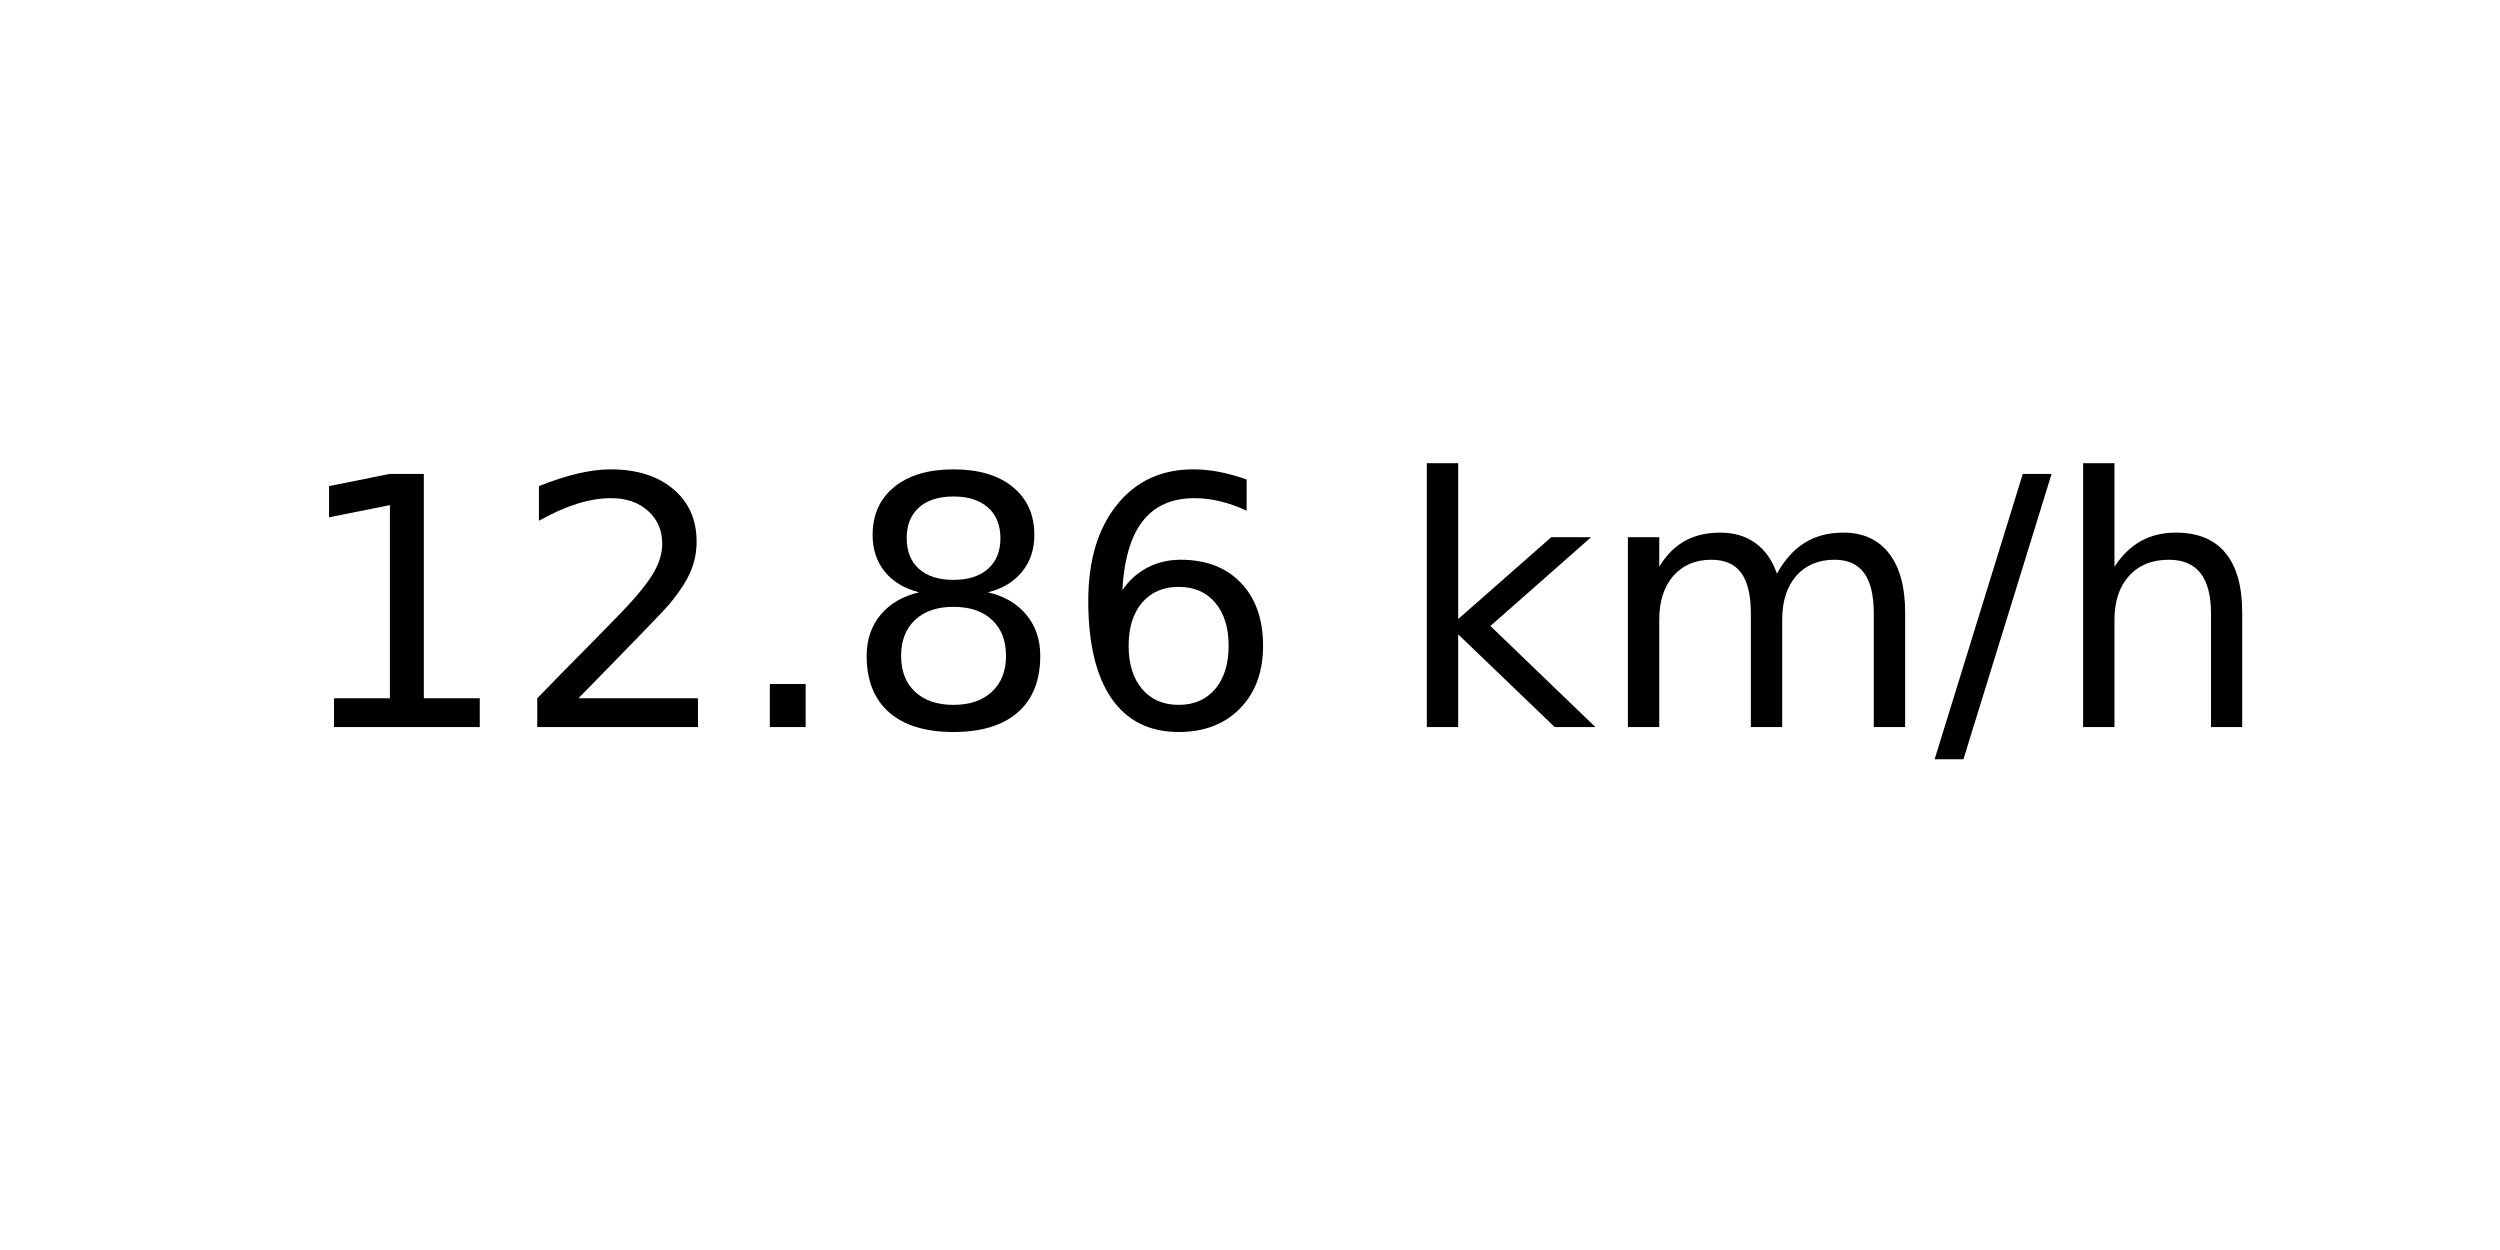
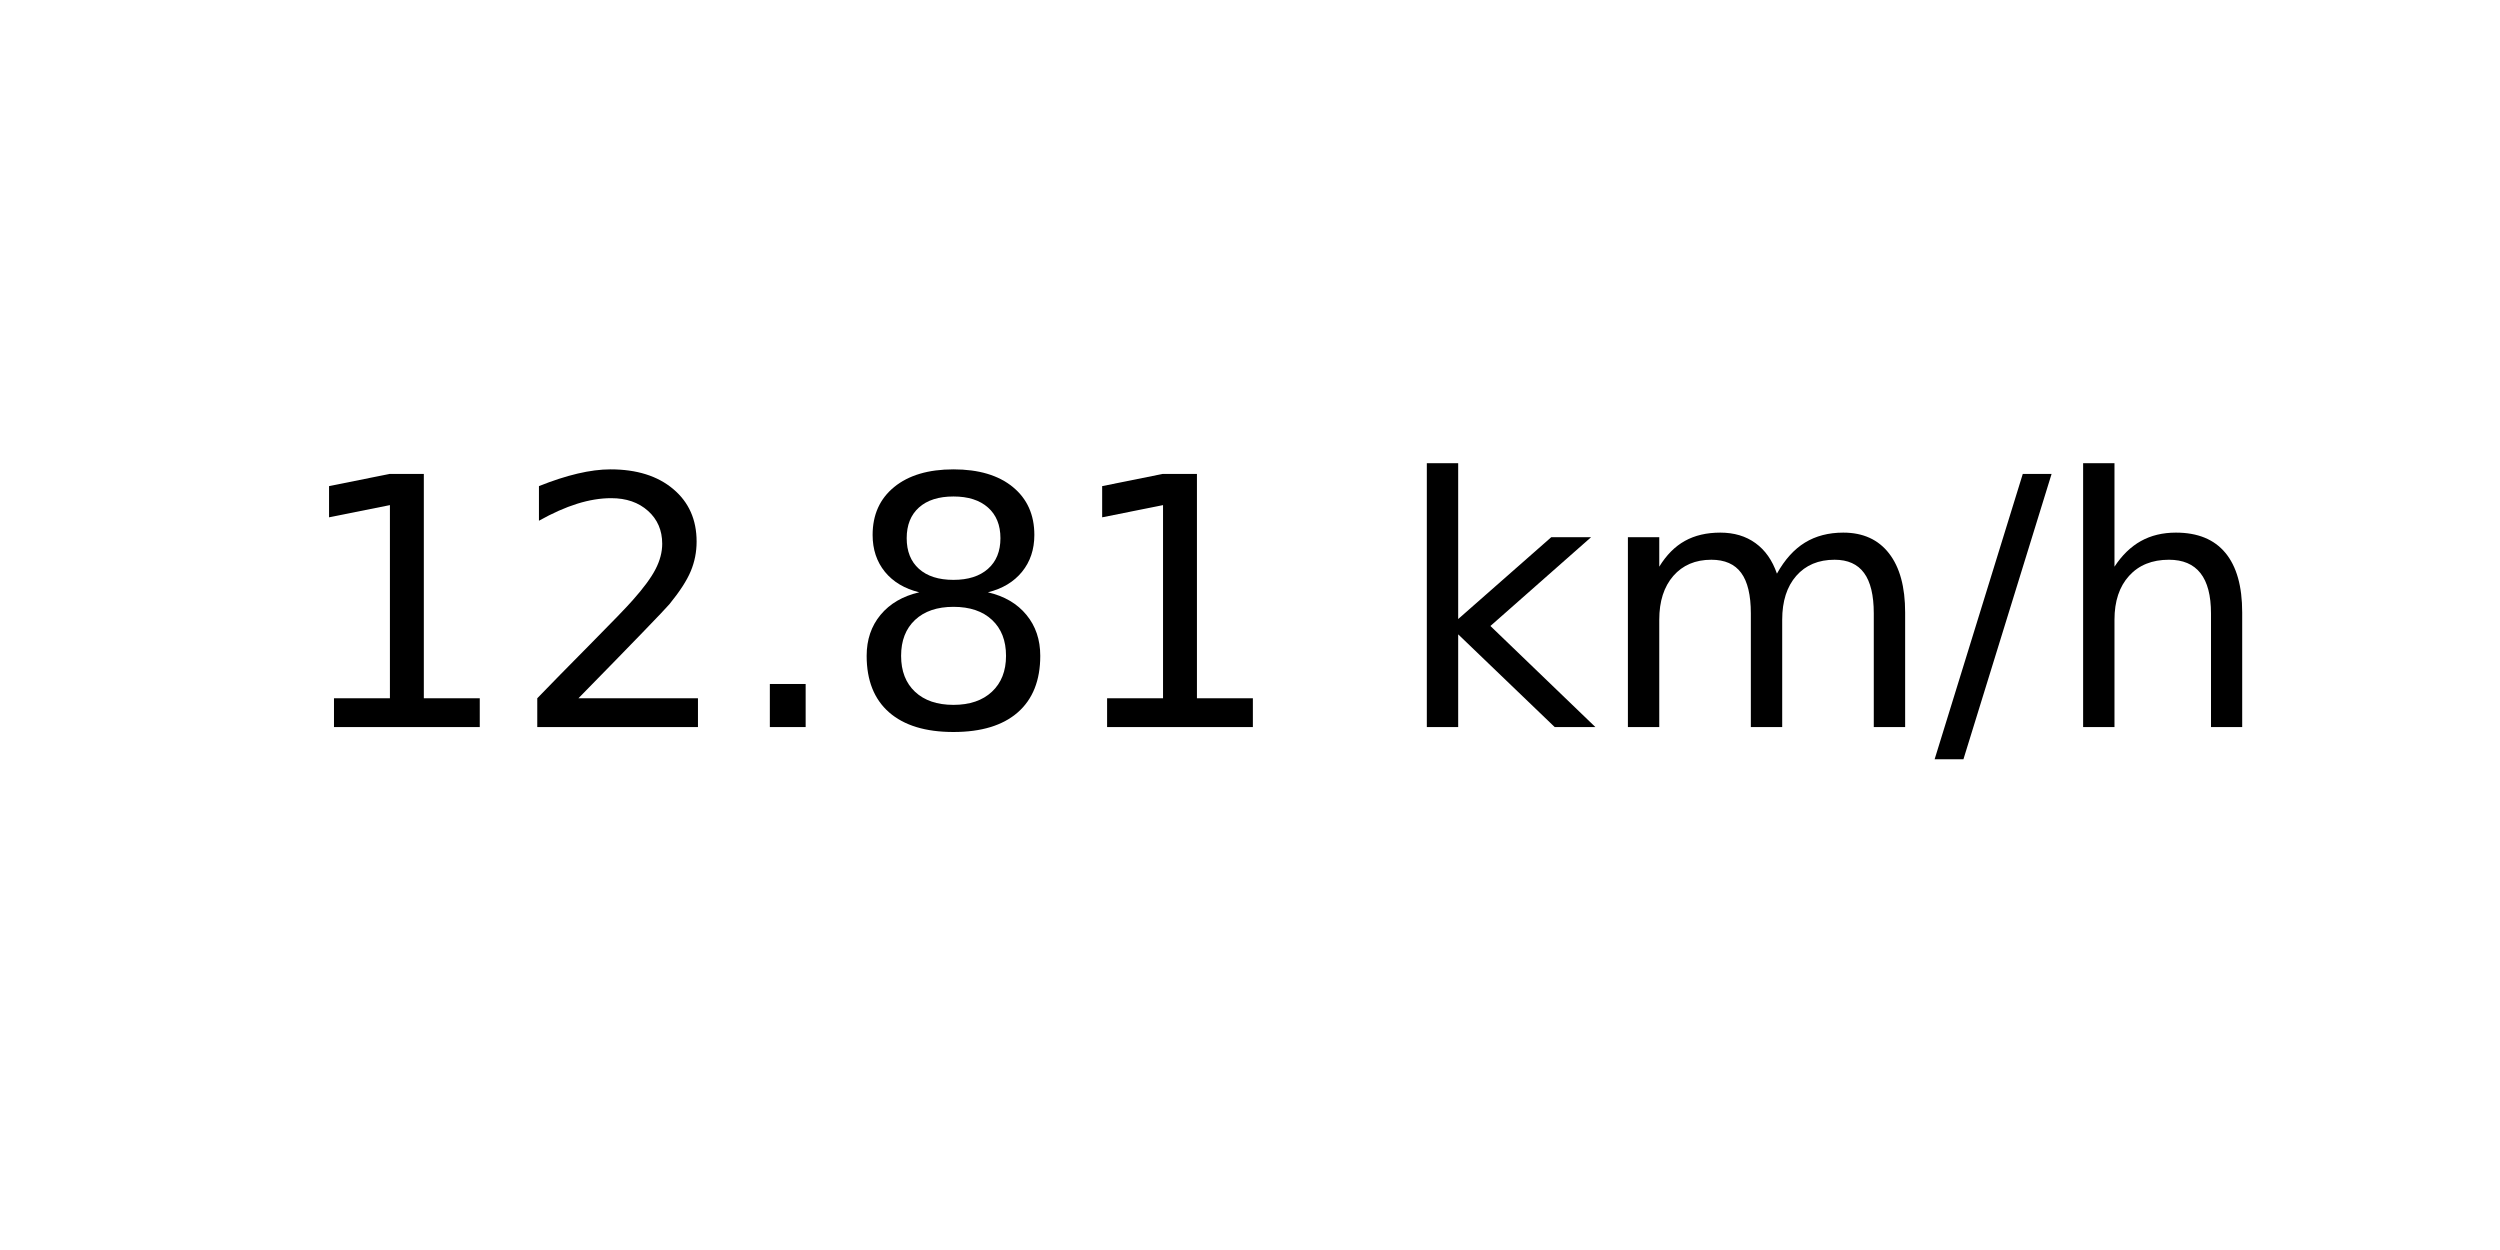
<svg xmlns="http://www.w3.org/2000/svg" xmlns:xlink="http://www.w3.org/1999/xlink" width="72pt" height="36pt" viewBox="0 0 72 36" version="1.1">
  <defs>
    <style type="text/css">*{stroke-linejoin: round; stroke-linecap: butt}</style>
  </defs>
  <g id="figure_1">
    <g id="axes_1">
      <g id="text_1">
        <g transform="translate(8.378125 20.93937) scale(0.1 -0.1)">
          <defs>
            <path id="DejaVuSans-31" d="M 794 531  L 1825 531  L 1825 4091  L 703 3866  L 703 4441  L 1819 4666  L 2450 4666  L 2450 531  L 3481 531  L 3481 0  L 794 0  L 794 531  z " transform="scale(0.015625)" />
            <path id="DejaVuSans-32" d="M 1228 531  L 3431 531  L 3431 0  L 469 0  L 469 531  Q 828 903 1448 1529  Q 2069 2156 2228 2338  Q 2531 2678 2651 2914  Q 2772 3150 2772 3378  Q 2772 3750 2511 3984  Q 2250 4219 1831 4219  Q 1534 4219 1204 4116  Q 875 4013 500 3803  L 500 4441  Q 881 4594 1212 4672  Q 1544 4750 1819 4750  Q 2544 4750 2975 4387  Q 3406 4025 3406 3419  Q 3406 3131 3298 2873  Q 3191 2616 2906 2266  Q 2828 2175 2409 1742  Q 1991 1309 1228 531  z " transform="scale(0.015625)" />
            <path id="DejaVuSans-2e" d="M 684 794  L 1344 794  L 1344 0  L 684 0  L 684 794  z " transform="scale(0.015625)" />
            <path id="DejaVuSans-38" d="M 2034 2216  Q 1584 2216 1326 1975  Q 1069 1734 1069 1313  Q 1069 891 1326 650  Q 1584 409 2034 409  Q 2484 409 2743 651  Q 3003 894 3003 1313  Q 3003 1734 2745 1975  Q 2488 2216 2034 2216  z M 1403 2484  Q 997 2584 770 2862  Q 544 3141 544 3541  Q 544 4100 942 4425  Q 1341 4750 2034 4750  Q 2731 4750 3128 4425  Q 3525 4100 3525 3541  Q 3525 3141 3298 2862  Q 3072 2584 2669 2484  Q 3125 2378 3379 2068  Q 3634 1759 3634 1313  Q 3634 634 3220 271  Q 2806 -91 2034 -91  Q 1263 -91 848 271  Q 434 634 434 1313  Q 434 1759 690 2068  Q 947 2378 1403 2484  z M 1172 3481  Q 1172 3119 1398 2916  Q 1625 2713 2034 2713  Q 2441 2713 2670 2916  Q 2900 3119 2900 3481  Q 2900 3844 2670 4047  Q 2441 4250 2034 4250  Q 1625 4250 1398 4047  Q 1172 3844 1172 3481  z " transform="scale(0.015625)" />
-             <path id="DejaVuSans-36" d="M 2113 2584  Q 1688 2584 1439 2293  Q 1191 2003 1191 1497  Q 1191 994 1439 701  Q 1688 409 2113 409  Q 2538 409 2786 701  Q 3034 994 3034 1497  Q 3034 2003 2786 2293  Q 2538 2584 2113 2584  z M 3366 4563  L 3366 3988  Q 3128 4100 2886 4159  Q 2644 4219 2406 4219  Q 1781 4219 1451 3797  Q 1122 3375 1075 2522  Q 1259 2794 1537 2939  Q 1816 3084 2150 3084  Q 2853 3084 3261 2657  Q 3669 2231 3669 1497  Q 3669 778 3244 343  Q 2819 -91 2113 -91  Q 1303 -91 875 529  Q 447 1150 447 2328  Q 447 3434 972 4092  Q 1497 4750 2381 4750  Q 2619 4750 2861 4703  Q 3103 4656 3366 4563  z " transform="scale(0.015625)" />
            <path id="DejaVuSans-20" transform="scale(0.015625)" />
            <path id="DejaVuSans-6b" d="M 581 4863  L 1159 4863  L 1159 1991  L 2875 3500  L 3609 3500  L 1753 1863  L 3688 0  L 2938 0  L 1159 1709  L 1159 0  L 581 0  L 581 4863  z " transform="scale(0.015625)" />
            <path id="DejaVuSans-6d" d="M 3328 2828  Q 3544 3216 3844 3400  Q 4144 3584 4550 3584  Q 5097 3584 5394 3201  Q 5691 2819 5691 2113  L 5691 0  L 5113 0  L 5113 2094  Q 5113 2597 4934 2840  Q 4756 3084 4391 3084  Q 3944 3084 3684 2787  Q 3425 2491 3425 1978  L 3425 0  L 2847 0  L 2847 2094  Q 2847 2600 2669 2842  Q 2491 3084 2119 3084  Q 1678 3084 1418 2786  Q 1159 2488 1159 1978  L 1159 0  L 581 0  L 581 3500  L 1159 3500  L 1159 2956  Q 1356 3278 1631 3431  Q 1906 3584 2284 3584  Q 2666 3584 2933 3390  Q 3200 3197 3328 2828  z " transform="scale(0.015625)" />
            <path id="DejaVuSans-2f" d="M 1625 4666  L 2156 4666  L 531 -594  L 0 -594  L 1625 4666  z " transform="scale(0.015625)" />
            <path id="DejaVuSans-68" d="M 3513 2113  L 3513 0  L 2938 0  L 2938 2094  Q 2938 2591 2744 2837  Q 2550 3084 2163 3084  Q 1697 3084 1428 2787  Q 1159 2491 1159 1978  L 1159 0  L 581 0  L 581 4863  L 1159 4863  L 1159 2956  Q 1366 3272 1645 3428  Q 1925 3584 2291 3584  Q 2894 3584 3203 3211  Q 3513 2838 3513 2113  z " transform="scale(0.015625)" />
          </defs>
          <use xlink:href="#DejaVuSans-31" />
          <use xlink:href="#DejaVuSans-32" x="63.623" />
          <use xlink:href="#DejaVuSans-2e" x="127.246" />
          <use xlink:href="#DejaVuSans-38" x="159.033" />
-           <use xlink:href="#DejaVuSans-36" x="222.656" />
+           <use xlink:href="#DejaVuSans-31" x="222.656" />
          <use xlink:href="#DejaVuSans-20" x="286.279" />
          <use xlink:href="#DejaVuSans-6b" x="318.066" />
          <use xlink:href="#DejaVuSans-6d" x="375.977" />
          <use xlink:href="#DejaVuSans-2f" x="473.389" />
          <use xlink:href="#DejaVuSans-68" x="507.08" />
        </g>
      </g>
    </g>
  </g>
</svg>
